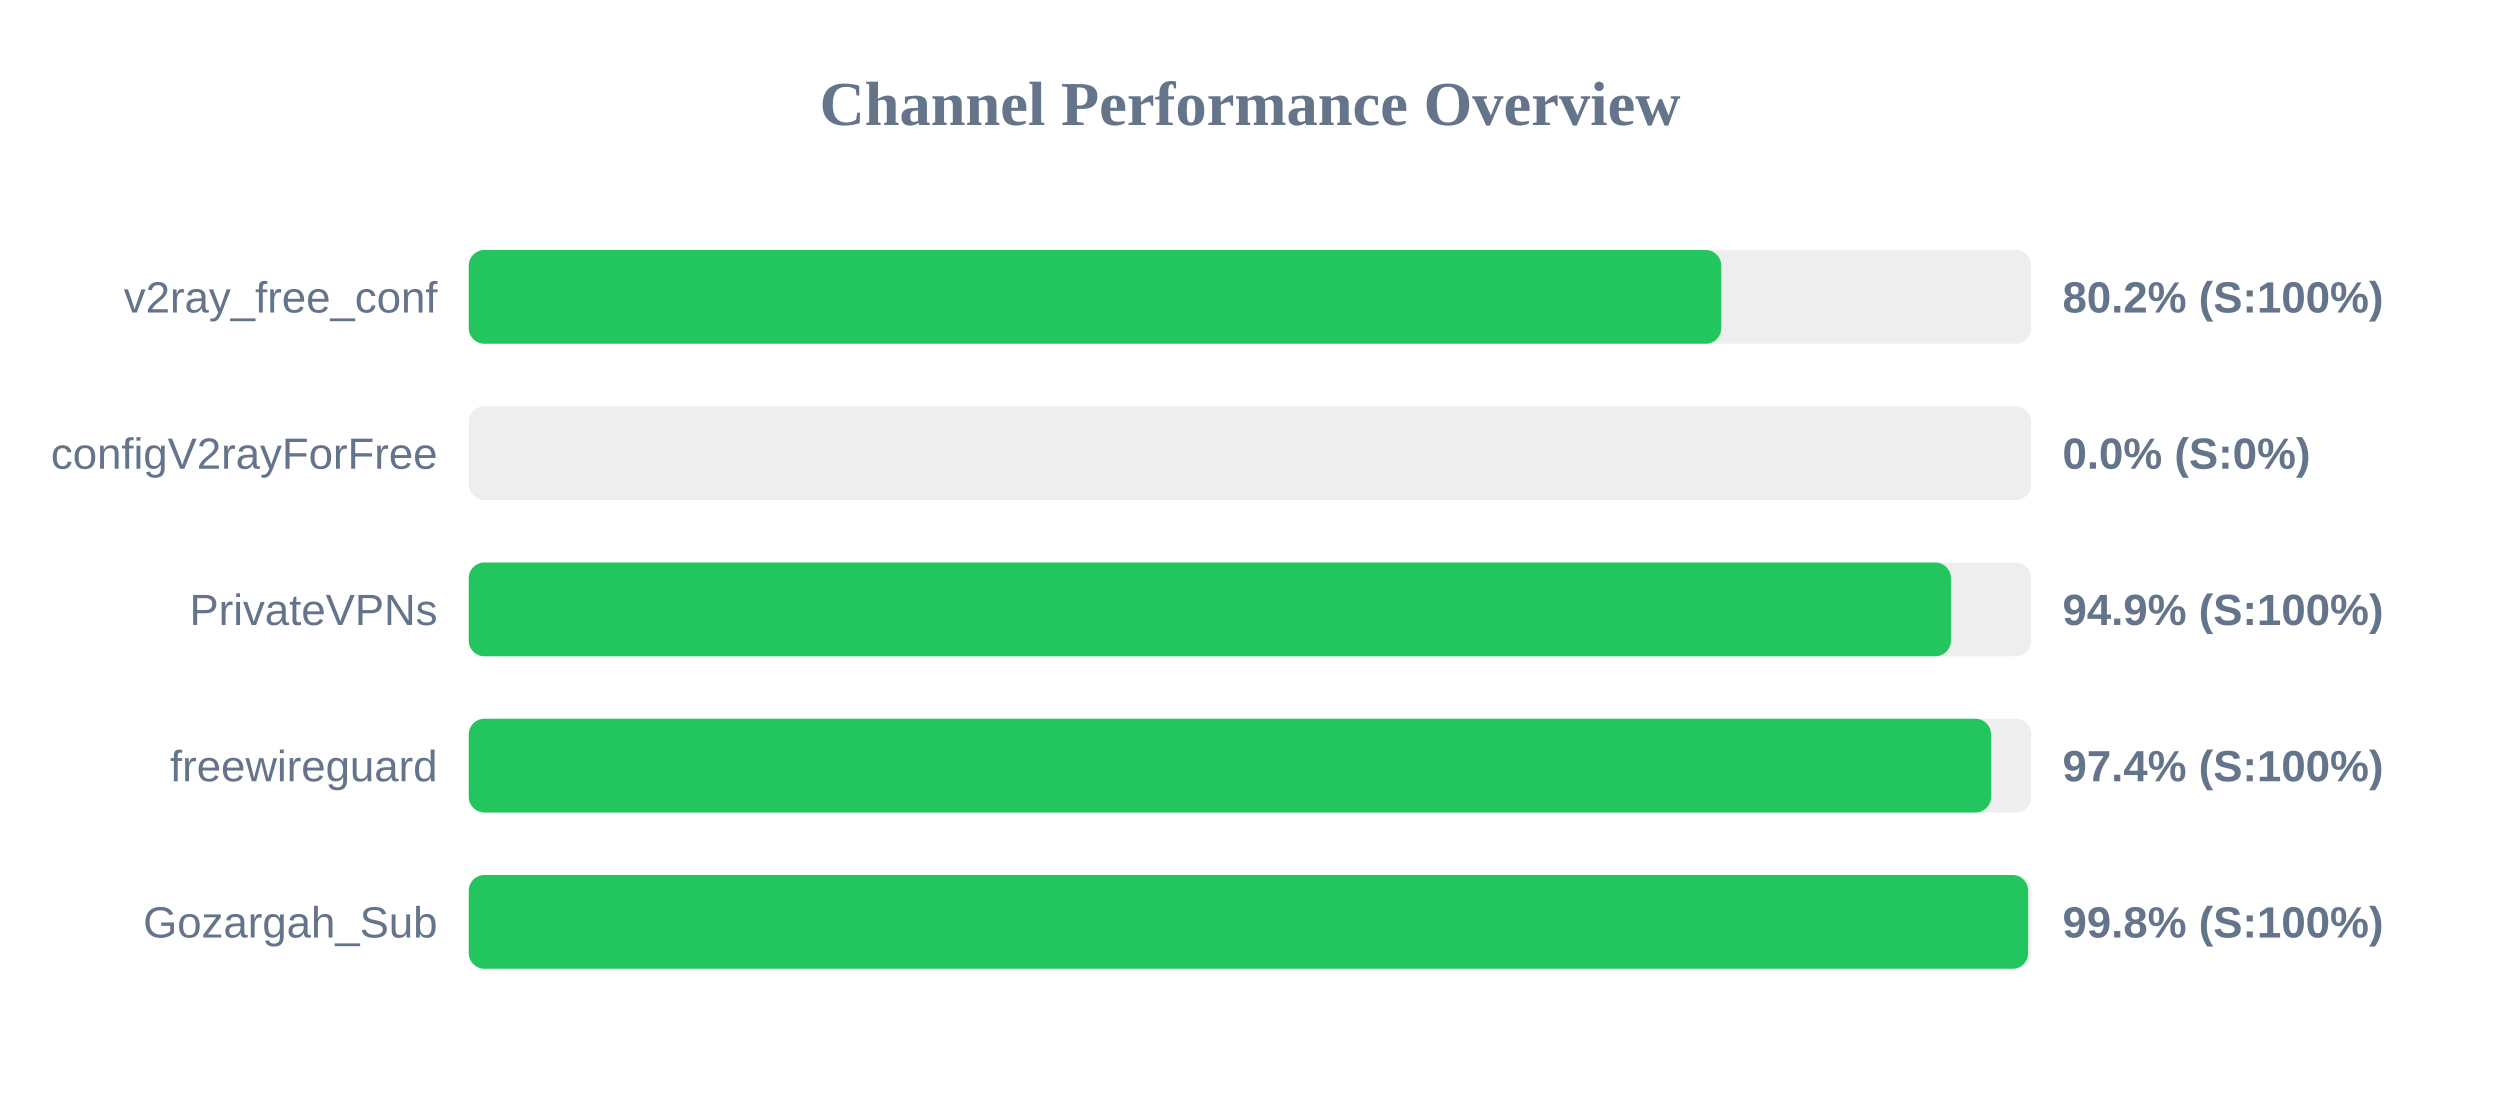
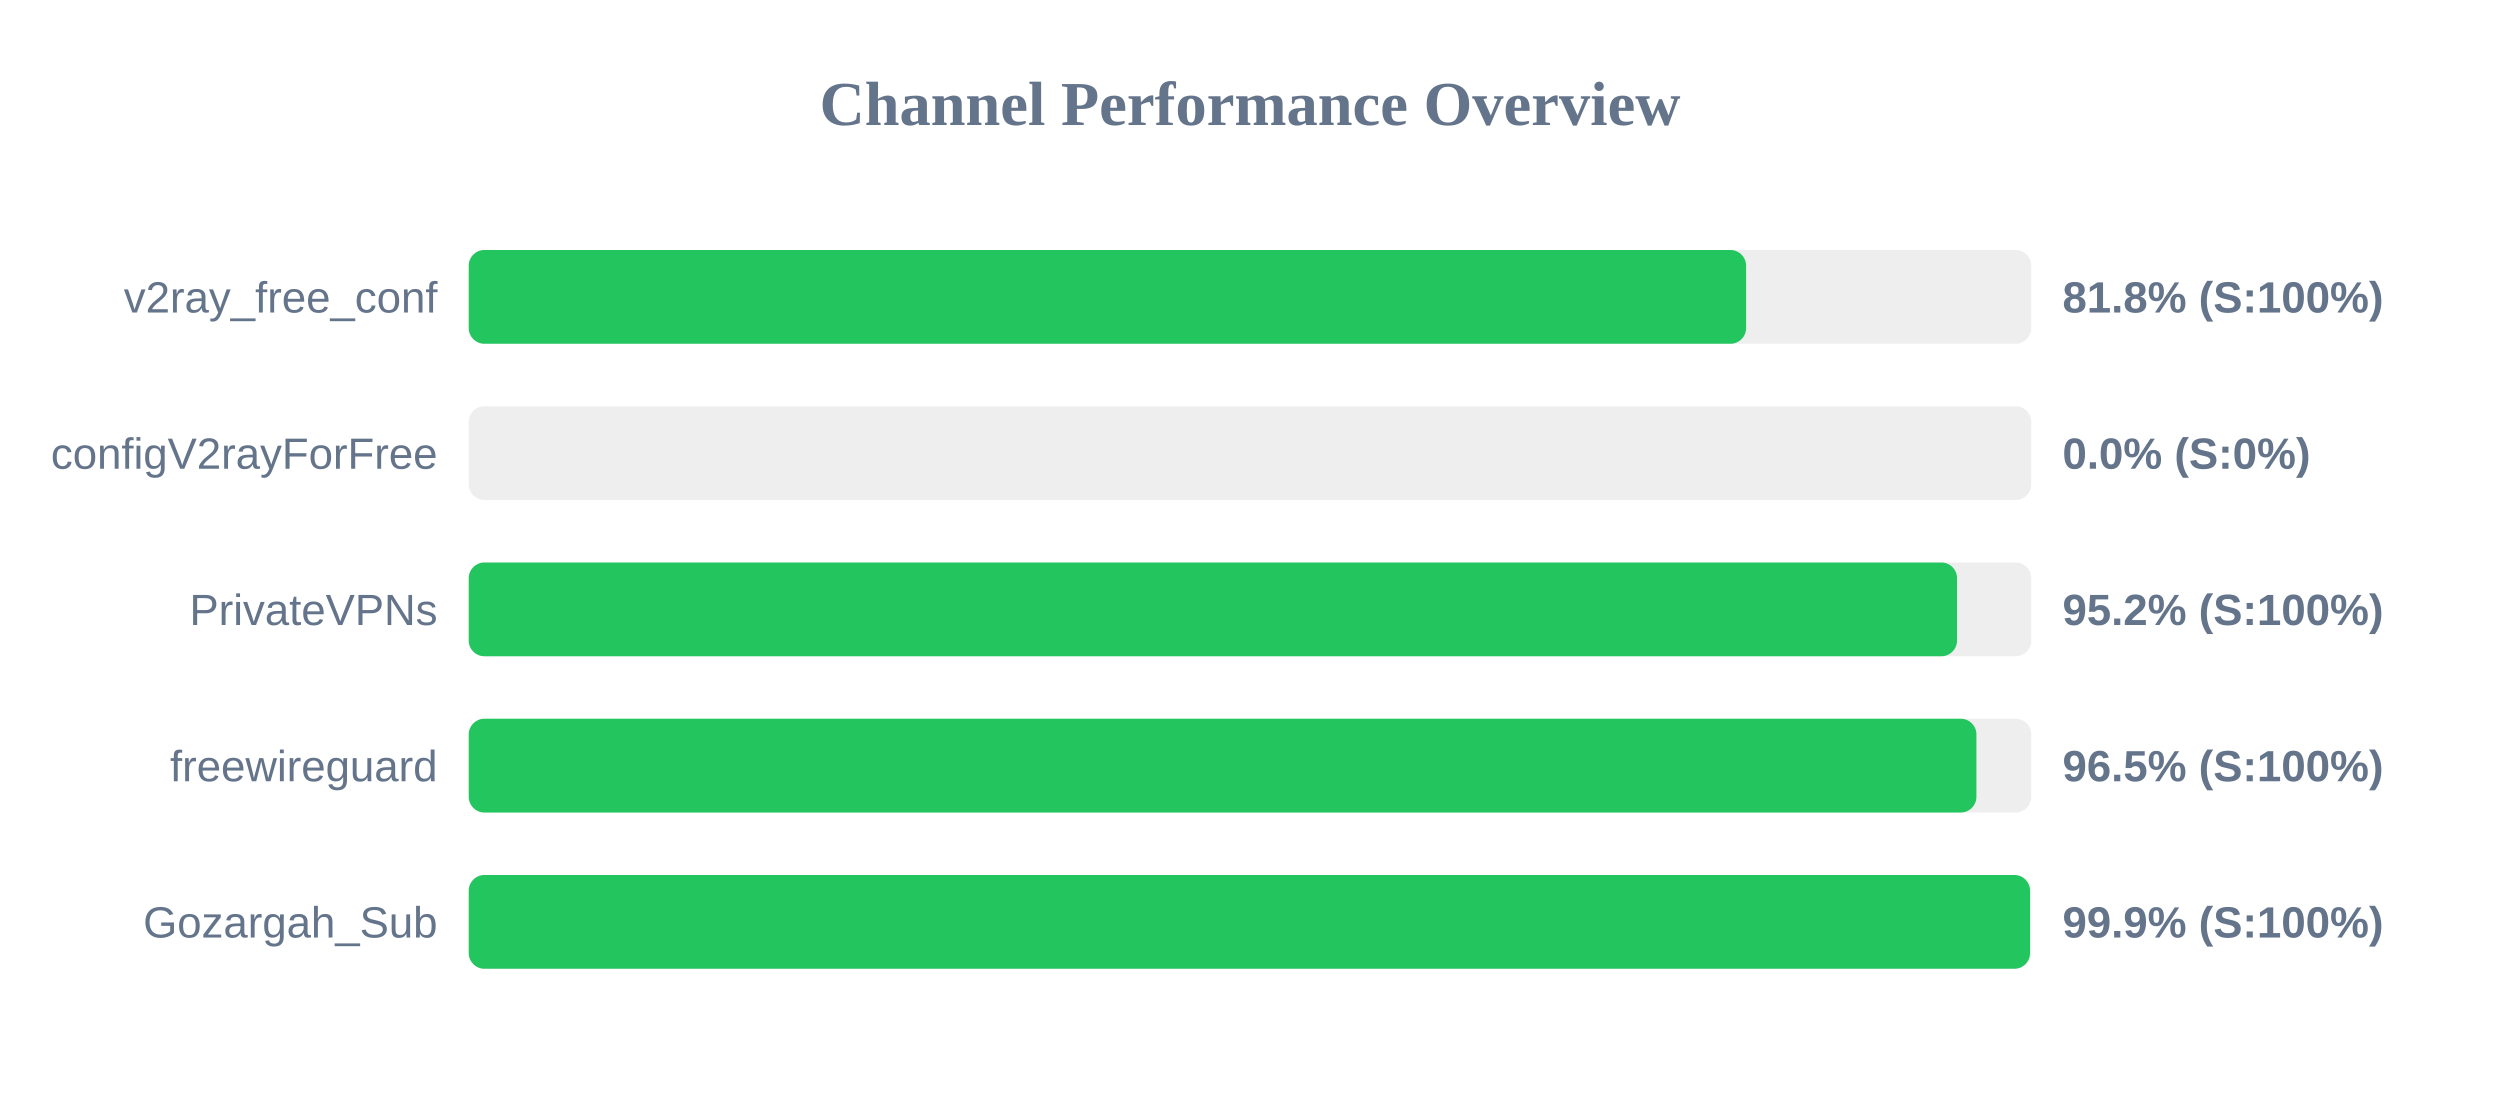
<svg xmlns="http://www.w3.org/2000/svg" width="800" height="350" version="1.1">
  <style>
        .row { font: 14px Arial; fill: #64748b; }
        .score { font: bold 14px Arial; fill: #64748b; }
    </style>
  <text x="400" y="40" text-anchor="middle" font-size="20px" font-weight="bold" fill="#64748b">Channel Performance Overview</text>
  <rect x="150" y="80" width="500" height="30" fill="#eee" rx="5" />
-   <rect x="150" y="80" width="400.8" height="30" fill="#22c55e" rx="5" />
+   <rect x="150" y="80" width="408.75" height="30" fill="#22c55e" rx="5" />
  <text x="140" y="100" text-anchor="end" class="row">v2ray_free_conf</text>
-   <text x="660" y="100" text-anchor="start" class="score">80.2% (S:100%)</text>
+   <text x="660" y="100" text-anchor="start" class="score">81.8% (S:100%)</text>
  <rect x="150" y="130" width="500" height="30" fill="#eee" rx="5" />
  <rect x="150" y="130" width="0.0" height="30" fill="#ef4444" rx="5" />
  <text x="140" y="150" text-anchor="end" class="row">configV2rayForFree</text>
  <text x="660" y="150" text-anchor="start" class="score">0.0% (S:0%)</text>
  <rect x="150" y="180" width="500" height="30" fill="#eee" rx="5" />
-   <rect x="150" y="180" width="474.3" height="30" fill="#22c55e" rx="5" />
+   <rect x="150" y="180" width="476.25" height="30" fill="#22c55e" rx="5" />
  <text x="140" y="200" text-anchor="end" class="row">PrivateVPNs</text>
-   <text x="660" y="200" text-anchor="start" class="score">94.9% (S:100%)</text>
+   <text x="660" y="200" text-anchor="start" class="score">95.2% (S:100%)</text>
  <rect x="150" y="230" width="500" height="30" fill="#eee" rx="5" />
-   <rect x="150" y="230" width="487.15" height="30" fill="#22c55e" rx="5" />
+   <rect x="150" y="230" width="482.45" height="30" fill="#22c55e" rx="5" />
  <text x="140" y="250" text-anchor="end" class="row">freewireguard</text>
-   <text x="660" y="250" text-anchor="start" class="score">97.4% (S:100%)</text>
+   <text x="660" y="250" text-anchor="start" class="score">96.5% (S:100%)</text>
  <rect x="150" y="280" width="500" height="30" fill="#eee" rx="5" />
-   <rect x="150" y="280" width="499.0" height="30" fill="#22c55e" rx="5" />
+   <rect x="150" y="280" width="499.6" height="30" fill="#22c55e" rx="5" />
  <text x="140" y="300" text-anchor="end" class="row">Gozargah_Sub</text>
-   <text x="660" y="300" text-anchor="start" class="score">99.8% (S:100%)</text>
+   <text x="660" y="300" text-anchor="start" class="score">99.9% (S:100%)</text>
</svg>
